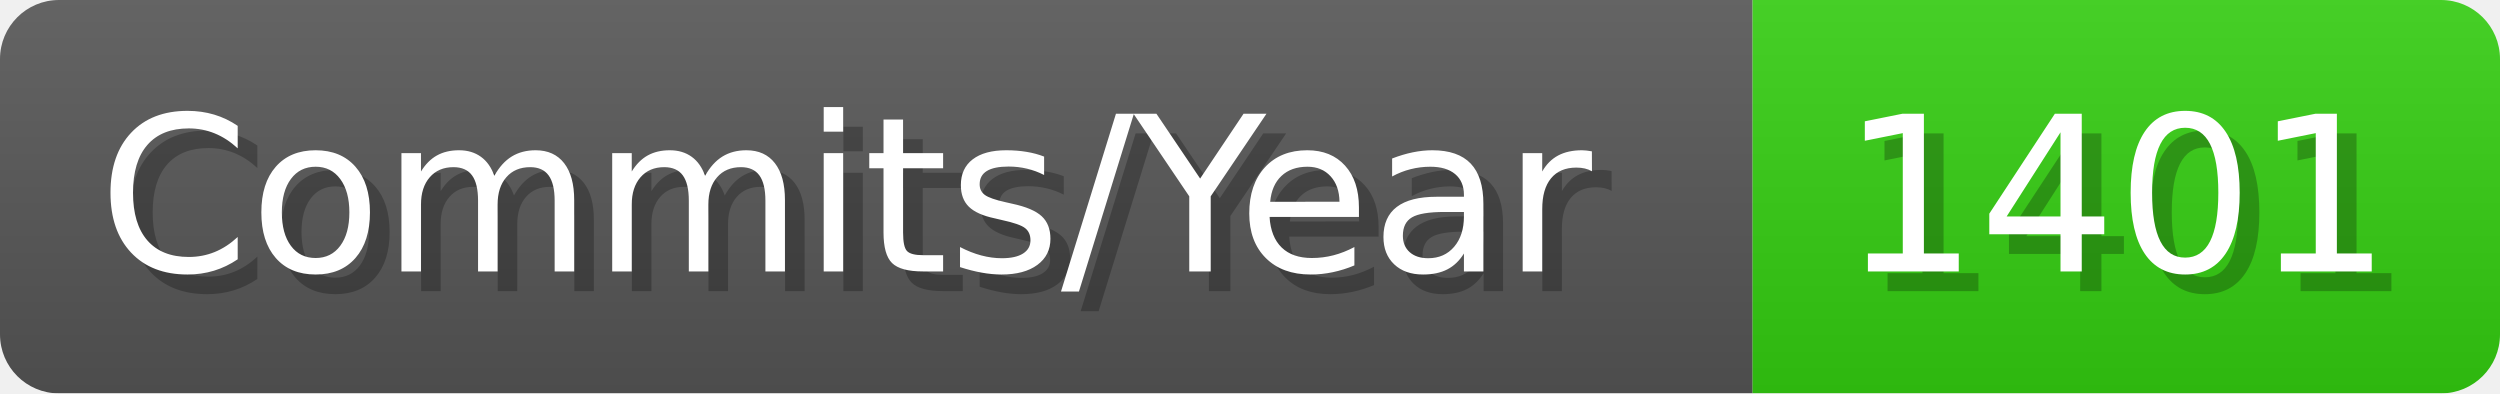
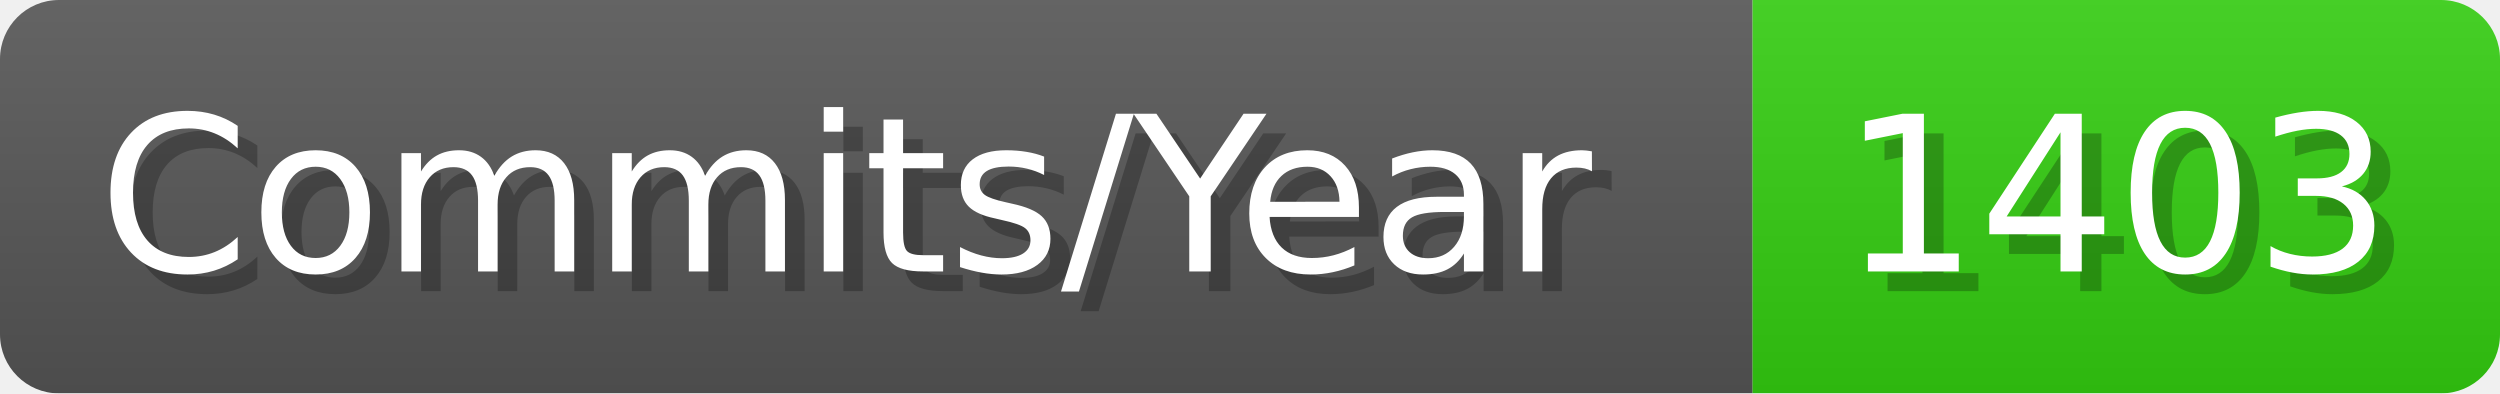
- <svg xmlns="http://www.w3.org/2000/svg" width="127.1" height="20" viewBox="0 0 1271 200" role="img" aria-label="Commits/Year: 1401">
+ <svg xmlns="http://www.w3.org/2000/svg" width="127.1" height="20" viewBox="0 0 1271 200" role="img" aria-label="Commits/Year: 1403">
  <linearGradient id="aUPdi" x2="0" y2="100%">
    <stop offset="0" stop-opacity=".1" stop-color="#EEE" />
    <stop offset="1" stop-opacity=".1" />
  </linearGradient>
  <mask id="WfAiQ">
    <rect width="1271" height="200" rx="30" fill="#FFF" />
  </mask>
  <g mask="url(#WfAiQ)">
    <rect width="891" height="200" fill="#555" />
    <rect width="380" height="200" fill="#3C1" x="891" />
    <rect width="1271" height="200" fill="url(#aUPdi)" />
  </g>
  <g aria-hidden="true" fill="#fff" text-anchor="start" font-family="Verdana,DejaVu Sans,sans-serif" font-size="110">
    <text x="60" y="148" textLength="791" fill="#000" opacity="0.25">Commits/Year</text>
    <text x="50" y="138" textLength="791">Commits/Year</text>
-     <text x="946" y="148" textLength="280" fill="#000" opacity="0.25">1401</text>
-     <text x="936" y="138" textLength="280">1401</text>
+     <text x="946" y="148" textLength="280" fill="#000" opacity="0.25">1403</text>
+     <text x="936" y="138" textLength="280">1403</text>
  </g>
</svg>
